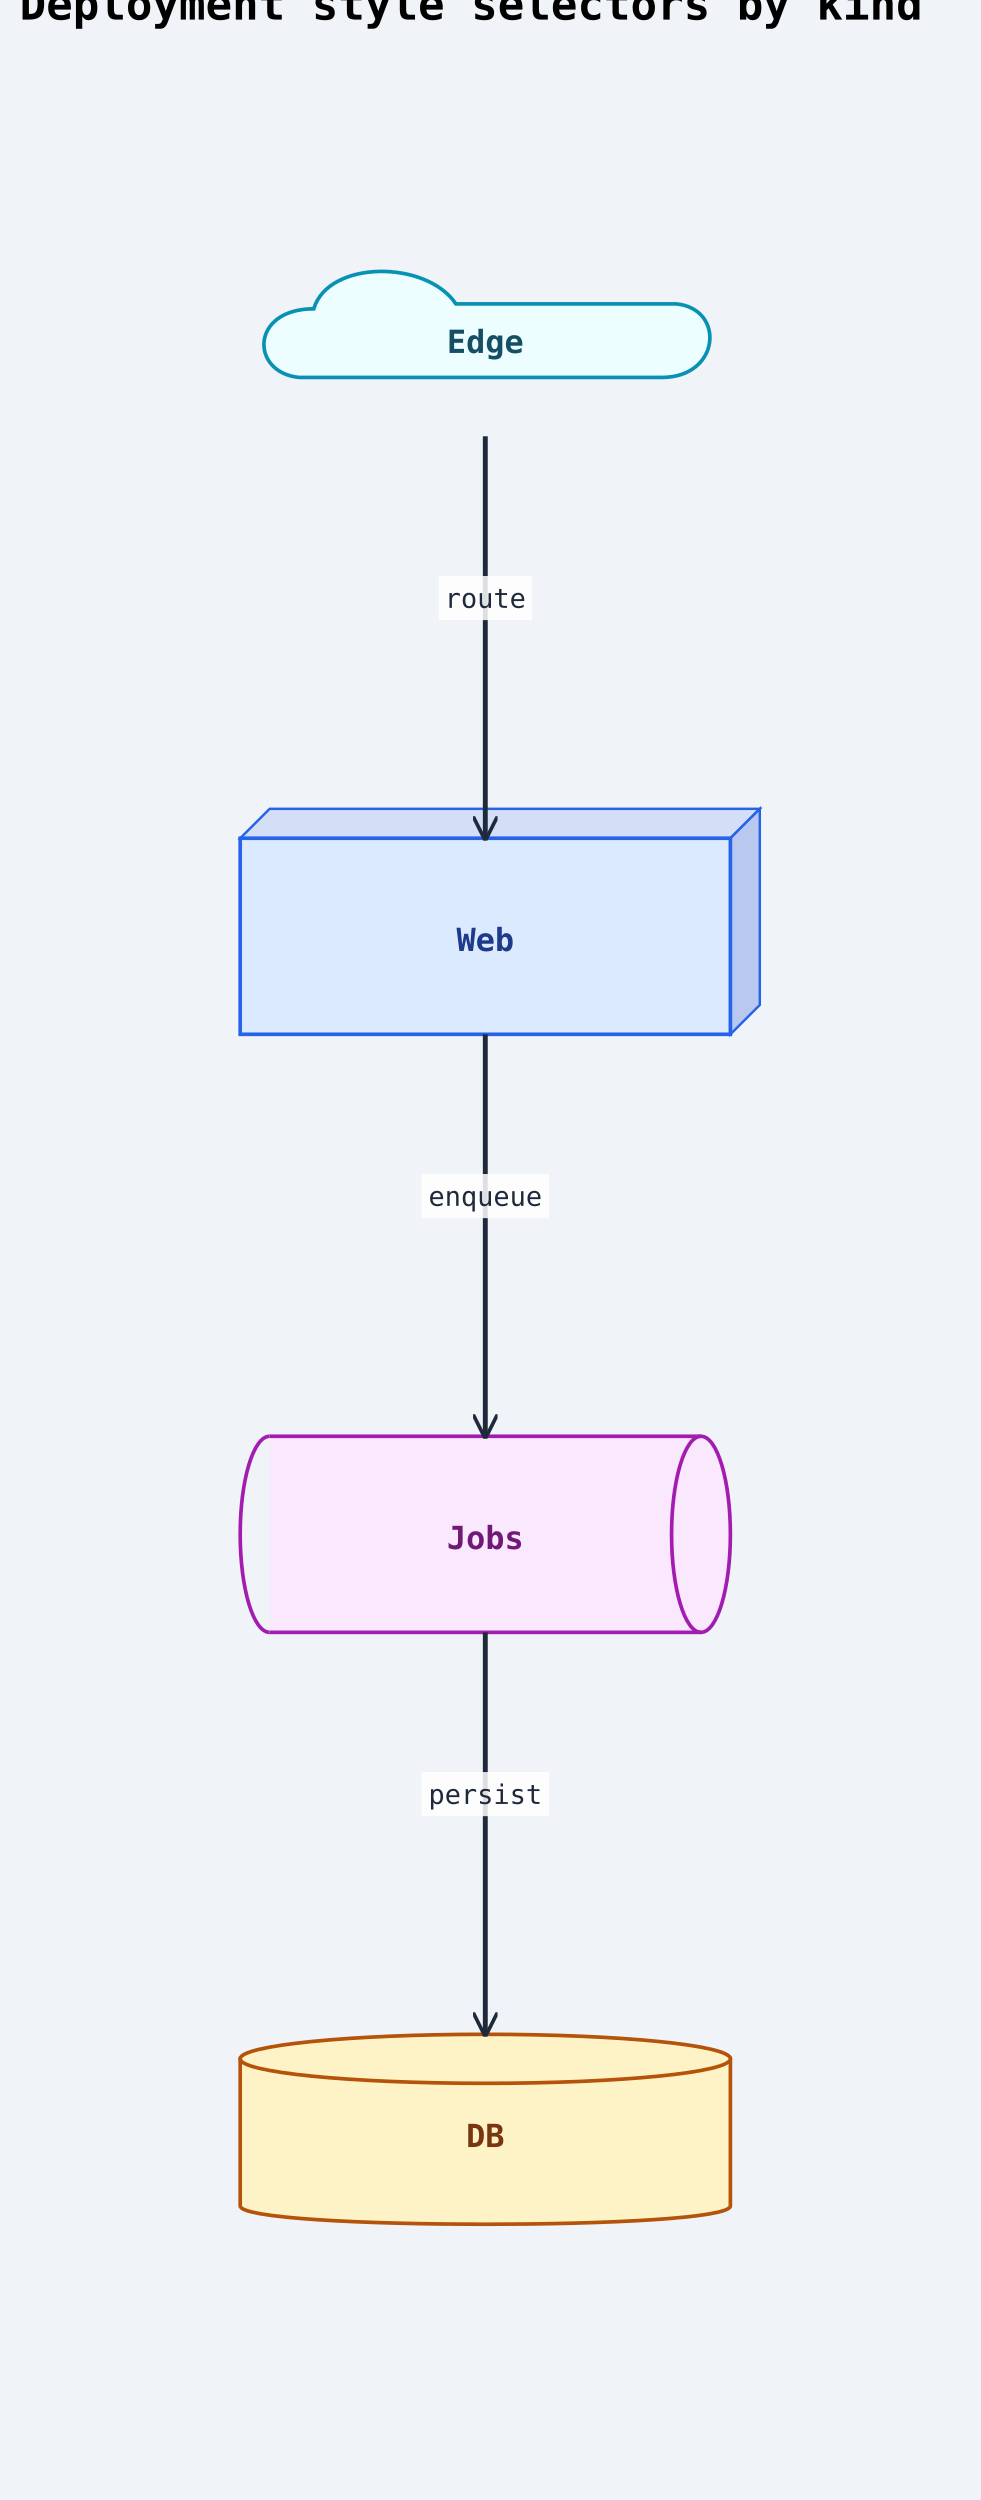
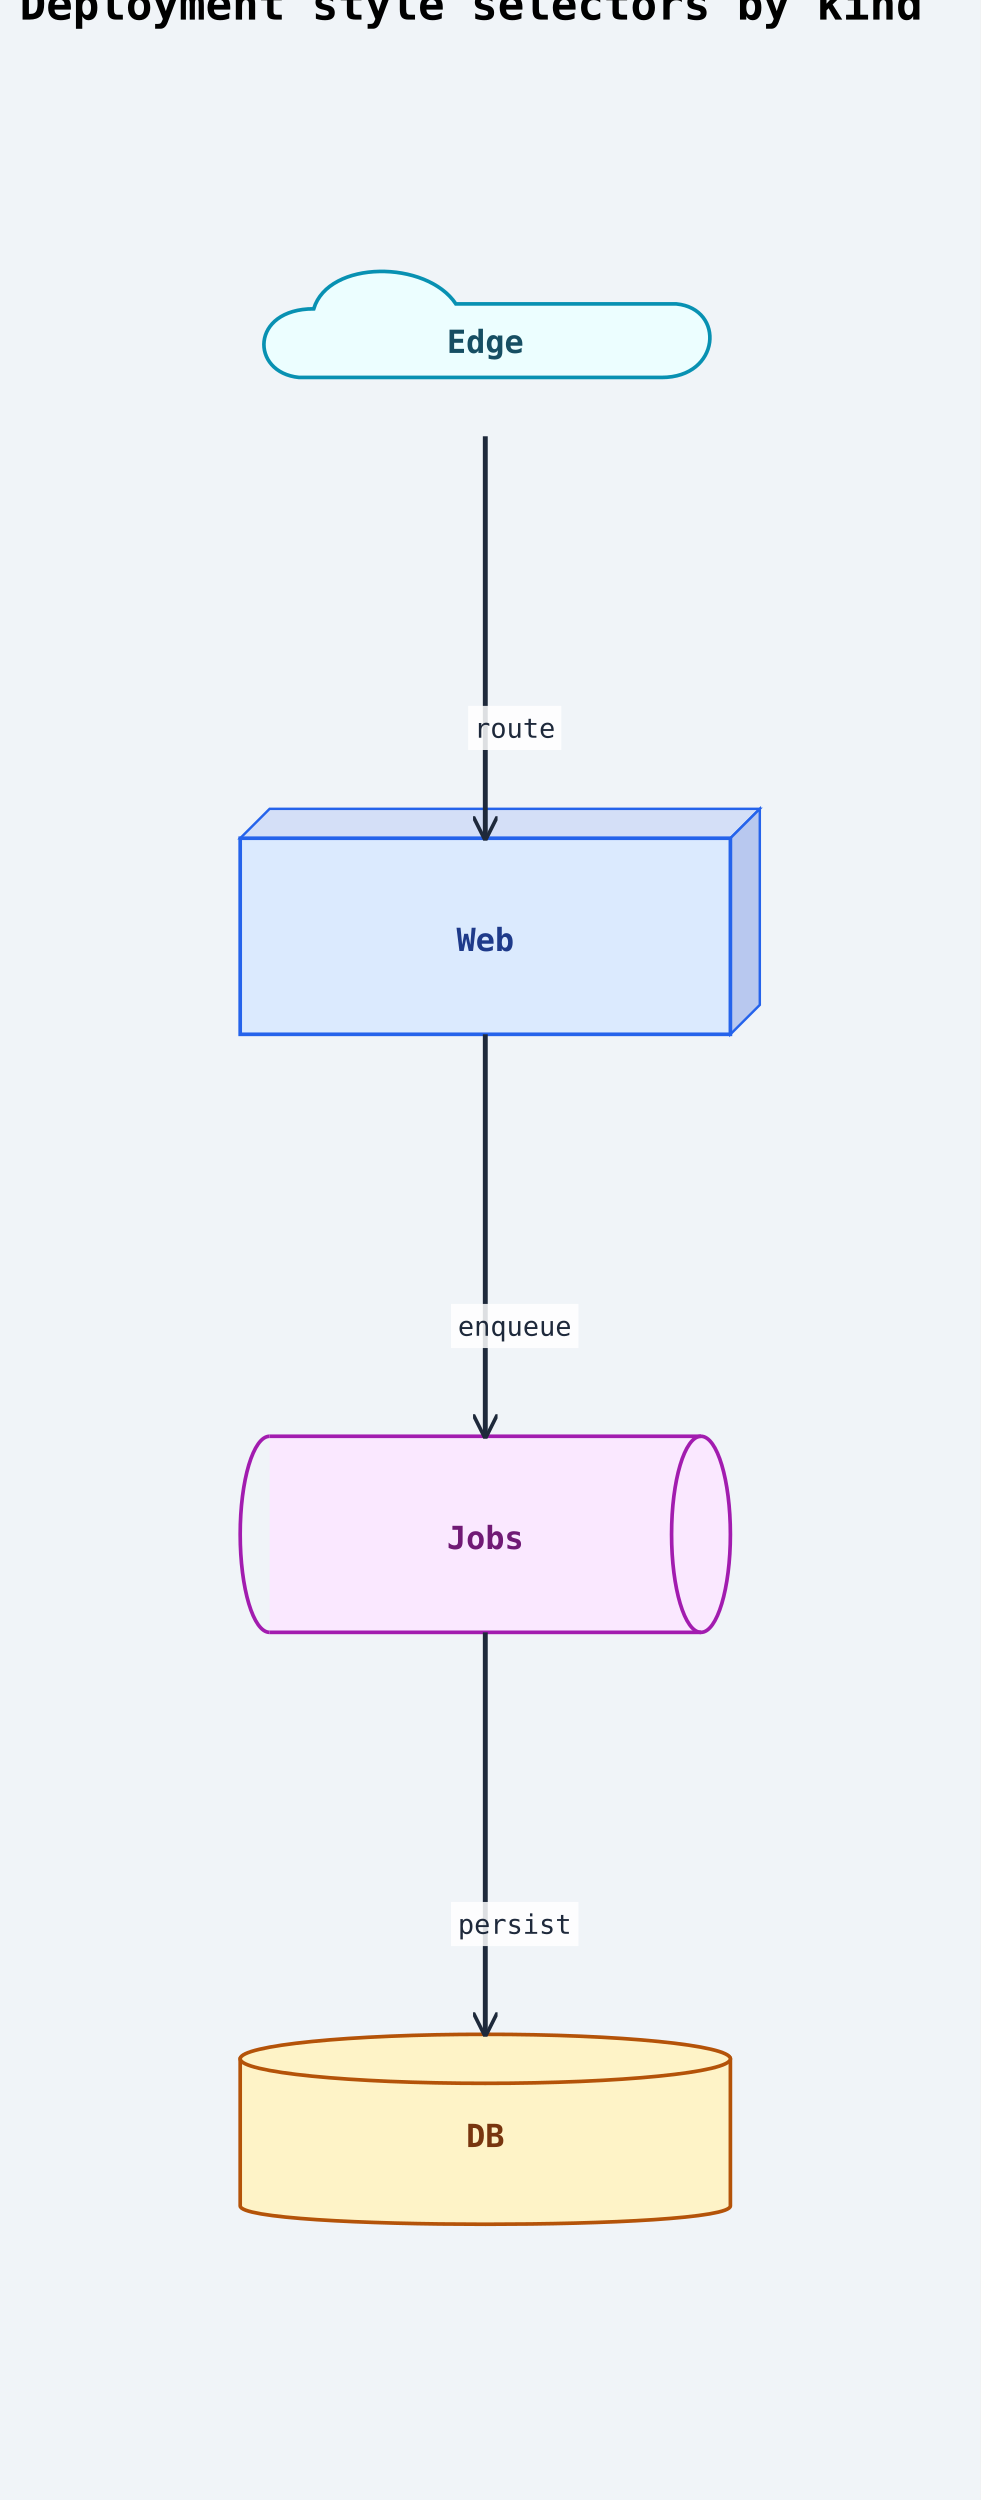
<svg xmlns="http://www.w3.org/2000/svg" width="400" height="1020" viewBox="0 0 400 1020">
  <rect width="100%" height="100%" fill="#f0f4f8" />
  <defs>
    <marker id="arrow-open" viewBox="0 0 10 10" refX="9" refY="5" markerWidth="10" markerHeight="10" markerUnits="userSpaceOnUse" orient="auto-start-reverse">
      <path d="M0,0 L10,5 L0,10" fill="none" stroke="#1e293b" stroke-width="1.5" />
    </marker>
    <marker id="arrow-triangle" viewBox="0 0 12 12" refX="11" refY="6" markerWidth="12" markerHeight="12" markerUnits="userSpaceOnUse" orient="auto-start-reverse">
      <polygon points="0,0 12,6 0,12" fill="#ffffff" stroke="#1e293b" stroke-width="1.5" fill-rule="nonzero" />
    </marker>
    <marker id="arrow-diamond-filled" viewBox="0 0 14 10" refX="13" refY="5" markerWidth="14" markerHeight="10" markerUnits="userSpaceOnUse" orient="auto-start-reverse">
      <path d="M0,5 L7,0 L14,5 L7,10 z" fill="#1e293b" stroke="#1e293b" stroke-width="1" />
    </marker>
    <marker id="arrow-diamond-open" viewBox="0 0 14 10" refX="13" refY="5" markerWidth="14" markerHeight="10" markerUnits="userSpaceOnUse" orient="auto-start-reverse">
      <path d="M0,5 L7,0 L14,5 L7,10 z" fill="#ffffff" stroke="#1e293b" stroke-width="1" />
    </marker>
    <marker id="arrow-double-open" viewBox="0 0 16 12" refX="15" refY="6" markerWidth="16" markerHeight="12" markerUnits="userSpaceOnUse" orient="auto-start-reverse">
      <path d="M0,1 L8,6 L0,11 M7,1 L15,6 L7,11" fill="none" stroke="#1e293b" stroke-width="1.5" stroke-linejoin="round" />
    </marker>
    <marker id="arrow-circle-open" viewBox="0 0 12 12" refX="11" refY="6" markerWidth="12" markerHeight="12" markerUnits="userSpaceOnUse" orient="auto-start-reverse">
      <circle cx="6" cy="6" r="4" fill="#ffffff" stroke="#1e293b" stroke-width="1.5" />
    </marker>
    <marker id="arrow-circle-filled" viewBox="0 0 12 12" refX="11" refY="6" markerWidth="12" markerHeight="12" markerUnits="userSpaceOnUse" orient="auto-start-reverse">
      <circle cx="6" cy="6" r="4" fill="#1e293b" stroke="#1e293b" stroke-width="1.5" />
    </marker>
    <marker id="arrow-triangle-filled" viewBox="0 0 12 12" refX="11" refY="6" markerWidth="12" markerHeight="12" markerUnits="userSpaceOnUse" orient="auto-start-reverse">
      <polygon points="0,0 12,6 0,12" fill="#1e293b" stroke="#1e293b" stroke-width="1.5" />
    </marker>
    <marker id="arrow-box-filled" viewBox="0 0 12 12" refX="11" refY="6" markerWidth="12" markerHeight="12" markerUnits="userSpaceOnUse" orient="auto-start-reverse">
      <rect x="2" y="2" width="8" height="8" fill="#1e293b" stroke="#1e293b" stroke-width="1.5" />
    </marker>
    <marker id="arrow-plus" viewBox="0 0 12 12" refX="11" refY="6" markerWidth="12" markerHeight="12" markerUnits="userSpaceOnUse" orient="auto-start-reverse">
      <path d="M6,1 L6,11 M1,6 L11,6" fill="none" stroke="#1e293b" stroke-width="1.8" stroke-linecap="round" />
    </marker>
    <marker id="arrow-slash" viewBox="0 0 12 12" refX="10" refY="6" markerWidth="12" markerHeight="12" markerUnits="userSpaceOnUse" orient="auto-start-reverse">
      <path d="M3,2 L9,10" fill="none" stroke="#1e293b" stroke-width="1.8" stroke-linecap="round" />
    </marker>
    <marker id="arrow-cross" viewBox="0 0 12 12" refX="11" refY="6" markerWidth="12" markerHeight="12" markerUnits="userSpaceOnUse" orient="auto-start-reverse">
      <path d="M2,2 L10,10 M10,2 L2,10" fill="none" stroke="#1e293b" stroke-width="1.8" stroke-linecap="round" />
    </marker>
    <marker id="arrow-bracket-open" viewBox="0 0 12 14" refX="11" refY="7" markerWidth="12" markerHeight="14" markerUnits="userSpaceOnUse" orient="auto-start-reverse">
      <path d="M10,1 L4,1 L4,13 L10,13" fill="none" stroke="#1e293b" stroke-width="1.8" stroke-linecap="round" stroke-linejoin="round" />
    </marker>
  </defs>
  <marker id="arrow-ie-one" viewBox="0 0 24 16" refX="22" refY="8" markerWidth="24" markerHeight="16" markerUnits="userSpaceOnUse" orient="auto-start-reverse">
    <path d="M16,2 L16,14" fill="none" stroke="#1e293b" stroke-width="1.8" stroke-linecap="round" />
  </marker>
  <marker id="arrow-ie-zero-one" viewBox="0 0 30 16" refX="28" refY="8" markerWidth="30" markerHeight="16" markerUnits="userSpaceOnUse" orient="auto-start-reverse">
    <circle cx="10" cy="8" r="4" fill="#ffffff" stroke="#1e293b" stroke-width="1.5" />
    <path d="M20,2 L20,14" fill="none" stroke="#1e293b" stroke-width="1.8" stroke-linecap="round" />
  </marker>
  <marker id="arrow-ie-zero-many" viewBox="0 0 34 18" refX="32" refY="9" markerWidth="34" markerHeight="18" markerUnits="userSpaceOnUse" orient="auto-start-reverse">
    <circle cx="8" cy="9" r="4" fill="#ffffff" stroke="#1e293b" stroke-width="1.5" />
    <path d="M18,9 L31,2 M18,9 L31,9 M18,9 L31,16" fill="none" stroke="#1e293b" stroke-width="1.7" stroke-linecap="round" />
  </marker>
  <marker id="arrow-ie-one-many" viewBox="0 0 34 18" refX="32" refY="9" markerWidth="34" markerHeight="18" markerUnits="userSpaceOnUse" orient="auto-start-reverse">
    <path d="M8,2 L8,16 M18,9 L31,2 M18,9 L31,9 M18,9 L31,16" fill="none" stroke="#1e293b" stroke-width="1.7" stroke-linecap="round" />
  </marker>
  <text x="8" y="8" font-family="monospace" font-size="18" font-weight="600">Deployment style selectors by kind</text>
  <path class="uml-node uml-deployment-shape" data-uml-kind="cloud" d="M122 154 C102 152, 102 126, 128 126 C134 106, 174 106, 186 124 L276 124 C296 126, 294 154, 270 154 Z" fill="#ecfeff" stroke="#0891b2" stroke-width="1.5" />
  <text x="198" y="144" text-anchor="middle" font-family="monospace" font-size="13" font-weight="600" fill="#164e63">Edge</text>
  <polygon points="98,342 110,330 310,330 298,342" fill="#d4dff7" stroke="#2563eb" stroke-width="1" />
  <polygon points="298,342 310,330 310,410 298,422" fill="#b8c8ef" stroke="#2563eb" stroke-width="1" />
  <rect class="uml-node uml-deployment-shape" data-uml-kind="node" x="98" y="342" width="200" height="80" fill="#dbeafe" stroke="#2563eb" stroke-width="1.5" />
  <text x="198" y="388" text-anchor="middle" font-family="monospace" font-size="13" font-weight="600" fill="#1e3a8a">Web</text>
  <rect class="uml-node uml-deployment-shape" data-uml-kind="queue" x="110" y="586" width="176" height="80" fill="#fae8ff" stroke="none" />
  <path class="uml-node uml-deployment-shape" data-uml-kind="queue" d="M110 586 A12 40 0 0 0 110 666" fill="none" stroke="#a21caf" stroke-width="1.5" />
  <ellipse cx="286" cy="626" rx="12" ry="40" fill="#fae8ff" stroke="#a21caf" stroke-width="1.5" />
  <line x1="110" y1="586" x2="286" y2="586" stroke="#a21caf" stroke-width="1.5" />
  <line x1="110" y1="666" x2="286" y2="666" stroke="#a21caf" stroke-width="1.5" />
  <text x="198" y="632" text-anchor="middle" font-family="monospace" font-size="13" font-weight="600" fill="#701a75">Jobs</text>
  <path class="uml-node uml-deployment-shape" data-uml-kind="database" d="M98,840 C98,830 298,830 298,840 L298,900 C298,910 98,910 98,900 Z" fill="#fef3c7" stroke="#b45309" stroke-width="1.5" />
  <ellipse cx="198" cy="840" rx="100" ry="10" fill="#fef3c7" stroke="#b45309" stroke-width="1.5" />
  <text x="198" y="876" text-anchor="middle" font-family="monospace" font-size="13" font-weight="600" fill="#78350f">DB</text>
  <polyline class="uml-relation" data-uml-from="Edge" data-uml-to="Web" data-uml-arrow="--&gt;" points="198,178 198,260 198,342" fill="none" stroke="#1e293b" stroke-width="2" marker-end="url(#arrow-open)" />
  <polyline class="uml-relation" data-uml-from="Web" data-uml-to="Jobs" data-uml-arrow="--&gt;" points="198,422 198,504 198,586" fill="none" stroke="#1e293b" stroke-width="2" marker-end="url(#arrow-open)" />
  <polyline class="uml-relation" data-uml-from="Jobs" data-uml-to="DB" data-uml-arrow="--&gt;" points="198,666 198,748 198,830" fill="none" stroke="#1e293b" stroke-width="2" marker-end="url(#arrow-open)" />
-   <rect class="uml-edge-label-bg" data-uml-label-role="edge-background" x="179" y="235" width="38" height="18" fill="white" opacity="0.85" />
-   <text class="uml-edge-label" data-uml-label-role="edge" x="198" y="248" text-anchor="middle" font-family="monospace" font-size="11" fill="#1e293b">route</text>
-   <rect class="uml-edge-label-bg" data-uml-label-role="edge-background" x="172" y="479" width="52" height="18" fill="white" opacity="0.85" />
-   <text class="uml-edge-label" data-uml-label-role="edge" x="198" y="492" text-anchor="middle" font-family="monospace" font-size="11" fill="#1e293b">enqueue</text>
-   <rect class="uml-edge-label-bg" data-uml-label-role="edge-background" x="172" y="723" width="52" height="18" fill="white" opacity="0.85" />
-   <text class="uml-edge-label" data-uml-label-role="edge" x="198" y="736" text-anchor="middle" font-family="monospace" font-size="11" fill="#1e293b">persist</text>
+   <rect class="uml-edge-label-bg" data-uml-label-role="edge-background" x="191" y="288" width="38" height="18" fill="white" opacity="0.85" />
+   <text class="uml-edge-label" data-uml-label-role="edge" x="210" y="301" text-anchor="middle" font-family="monospace" font-size="11" fill="#1e293b">route</text>
+   <rect class="uml-edge-label-bg" data-uml-label-role="edge-background" x="184" y="532" width="52" height="18" fill="white" opacity="0.85" />
+   <text class="uml-edge-label" data-uml-label-role="edge" x="210" y="545" text-anchor="middle" font-family="monospace" font-size="11" fill="#1e293b">enqueue</text>
+   <rect class="uml-edge-label-bg" data-uml-label-role="edge-background" x="184" y="776" width="52" height="18" fill="white" opacity="0.85" />
+   <text class="uml-edge-label" data-uml-label-role="edge" x="210" y="789" text-anchor="middle" font-family="monospace" font-size="11" fill="#1e293b">persist</text>
</svg>
